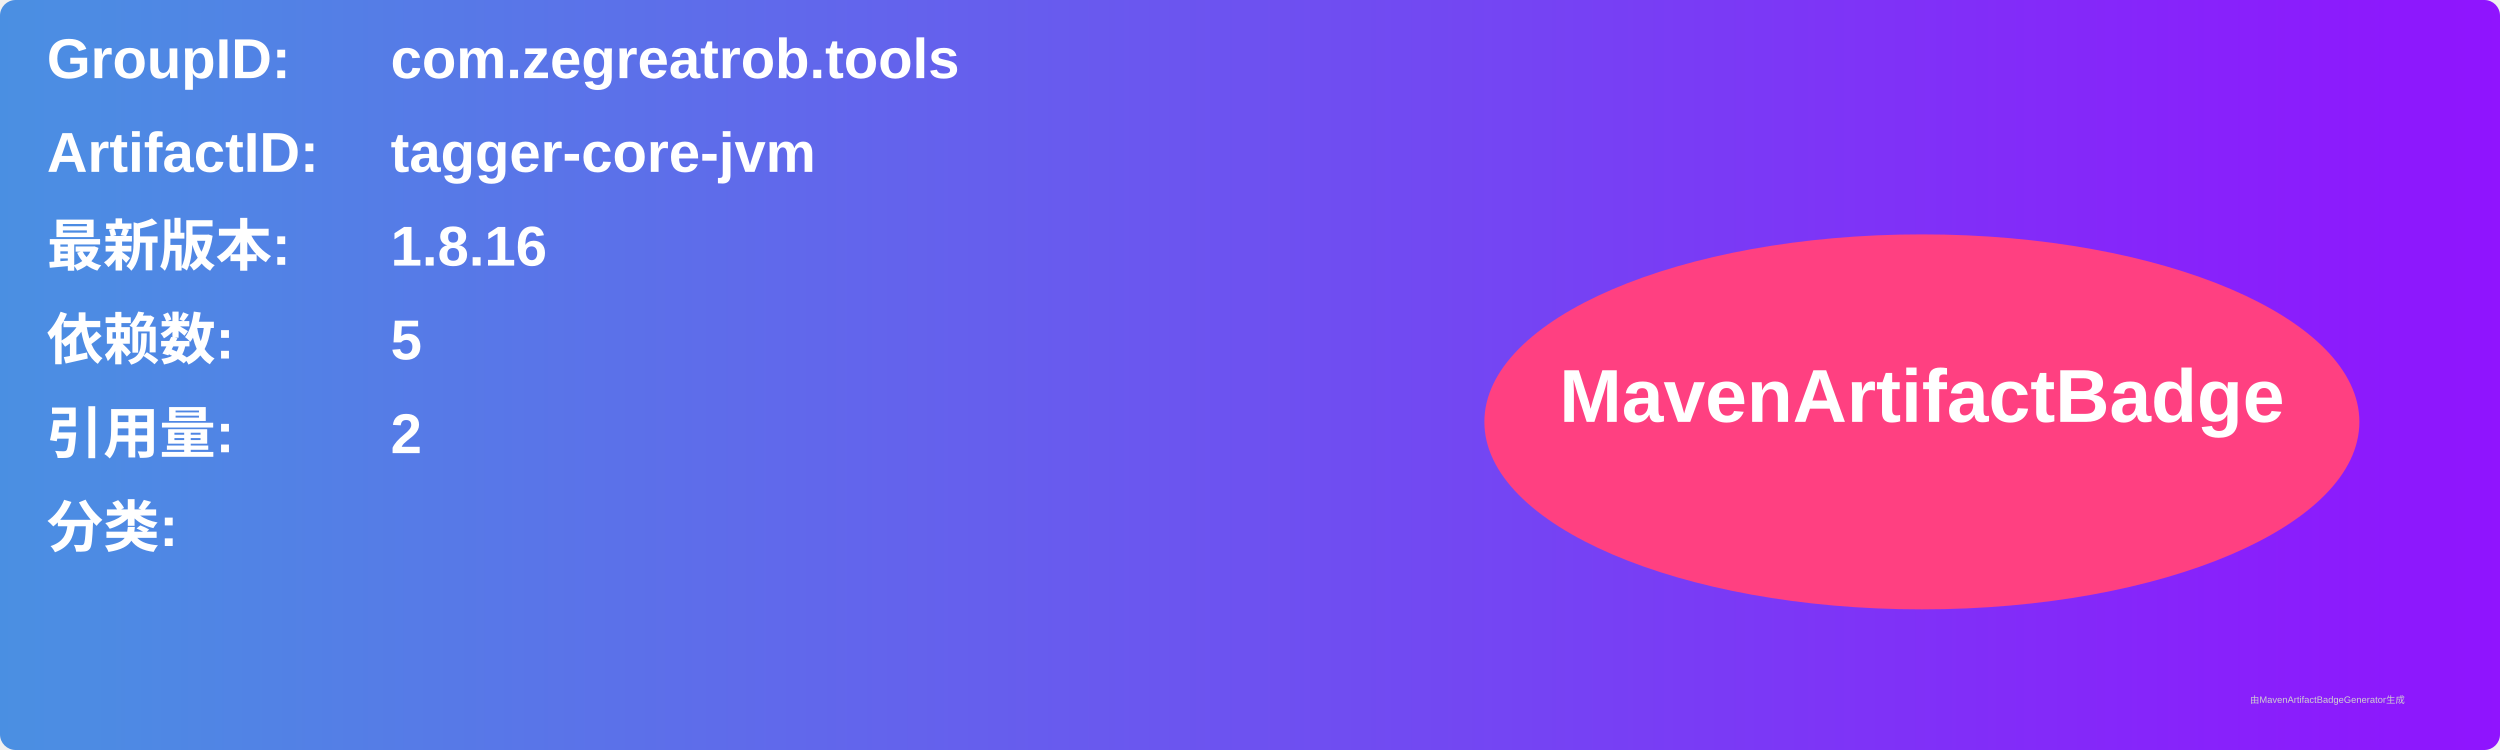
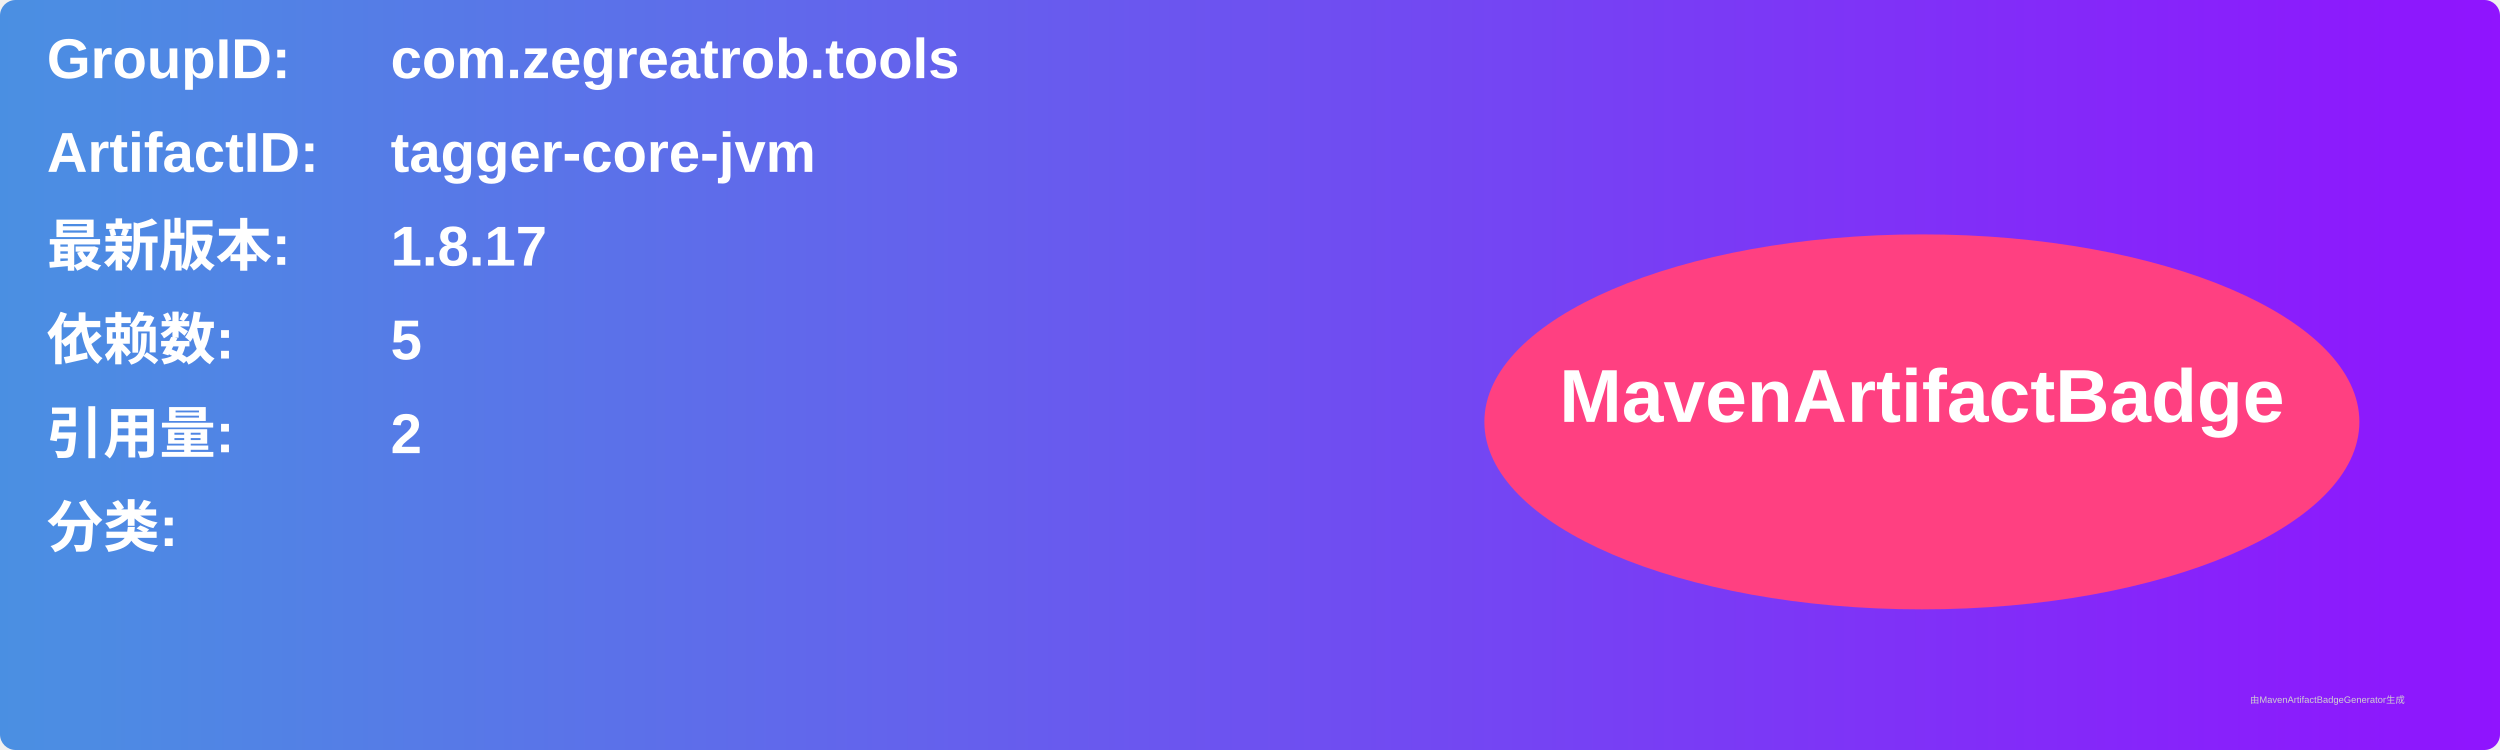
<svg xmlns="http://www.w3.org/2000/svg" width="800" height="240" viewBox="0 0 800 240">
  <linearGradient id="grad" x1="0%" y1="0%" x2="100%" y2="0%">
    <stop offset="0%" stop-color="#4a90e2" />
    <stop offset="100%" stop-color="#9013fe" />
  </linearGradient>
  <rect width="100%" height="100%" rx="5" ry="5" fill="url(#grad)" />
  <g transform="translate(15, 15)">
    <text x="0" y="10" font-family="Arial" font-size="18" fill="white" font-weight="bold" width="260">GroupID:</text>
    <text x="110" y="10" font-family="Arial" font-size="18" fill="white" font-weight="bold" width="460">com.zegreatrob.tools</text>
    <text x="0" y="40" font-family="Arial" font-size="18" fill="white" font-weight="bold" width="260">ArtifactID:</text>
    <text x="110" y="40" font-family="Arial" font-size="18" fill="white" font-weight="bold" width="460">tagger-core-jvm</text>
    <text x="0" y="70" font-family="Arial" font-size="18" fill="white" font-weight="bold">最新版本:</text>
    <text x="110" y="70" font-family="Arial" font-size="18" fill="white" font-weight="bold">
-       <tspan font-weight="bold">1.8.16</tspan>
+       <tspan font-weight="bold">1.8.17</tspan>
    </text>
    <text x="0" y="100" font-family="Arial" font-size="18" fill="white" font-weight="bold">依赖数: </text>
    <text x="110" y="100" font-family="Arial" font-size="18" fill="white">
      <tspan font-weight="bold">5</tspan>
    </text>
    <text x="0" y="130" font-family="Arial" font-size="18" fill="white" font-weight="bold">引用量: </text>
    <text x="110" y="130" font-family="Arial" font-size="18" fill="white">
      <tspan font-weight="bold">2</tspan>
    </text>
    <text x="0" y="160" font-family="Arial" font-size="18" fill="white" font-weight="bold">分类:</text>
    <text x="10" y="190" font-family="Arial" font-size="10" fill="white">
      <tspan font-weight="bold" />
    </text>
    <ellipse cx="600" cy="120" rx="140" ry="60" fill="#ff4081" />
    <text x="600" y="120" text-anchor="middle" font-family="Arial" font-size="24" fill="white" font-weight="bold">MavenArtifactBadge</text>
  </g>
  <text x="720" y="225" font-family="Arial" font-size="3" fill="#d0d0d0">由MavenArtifactBadgeGenerator生成</text>
</svg>
